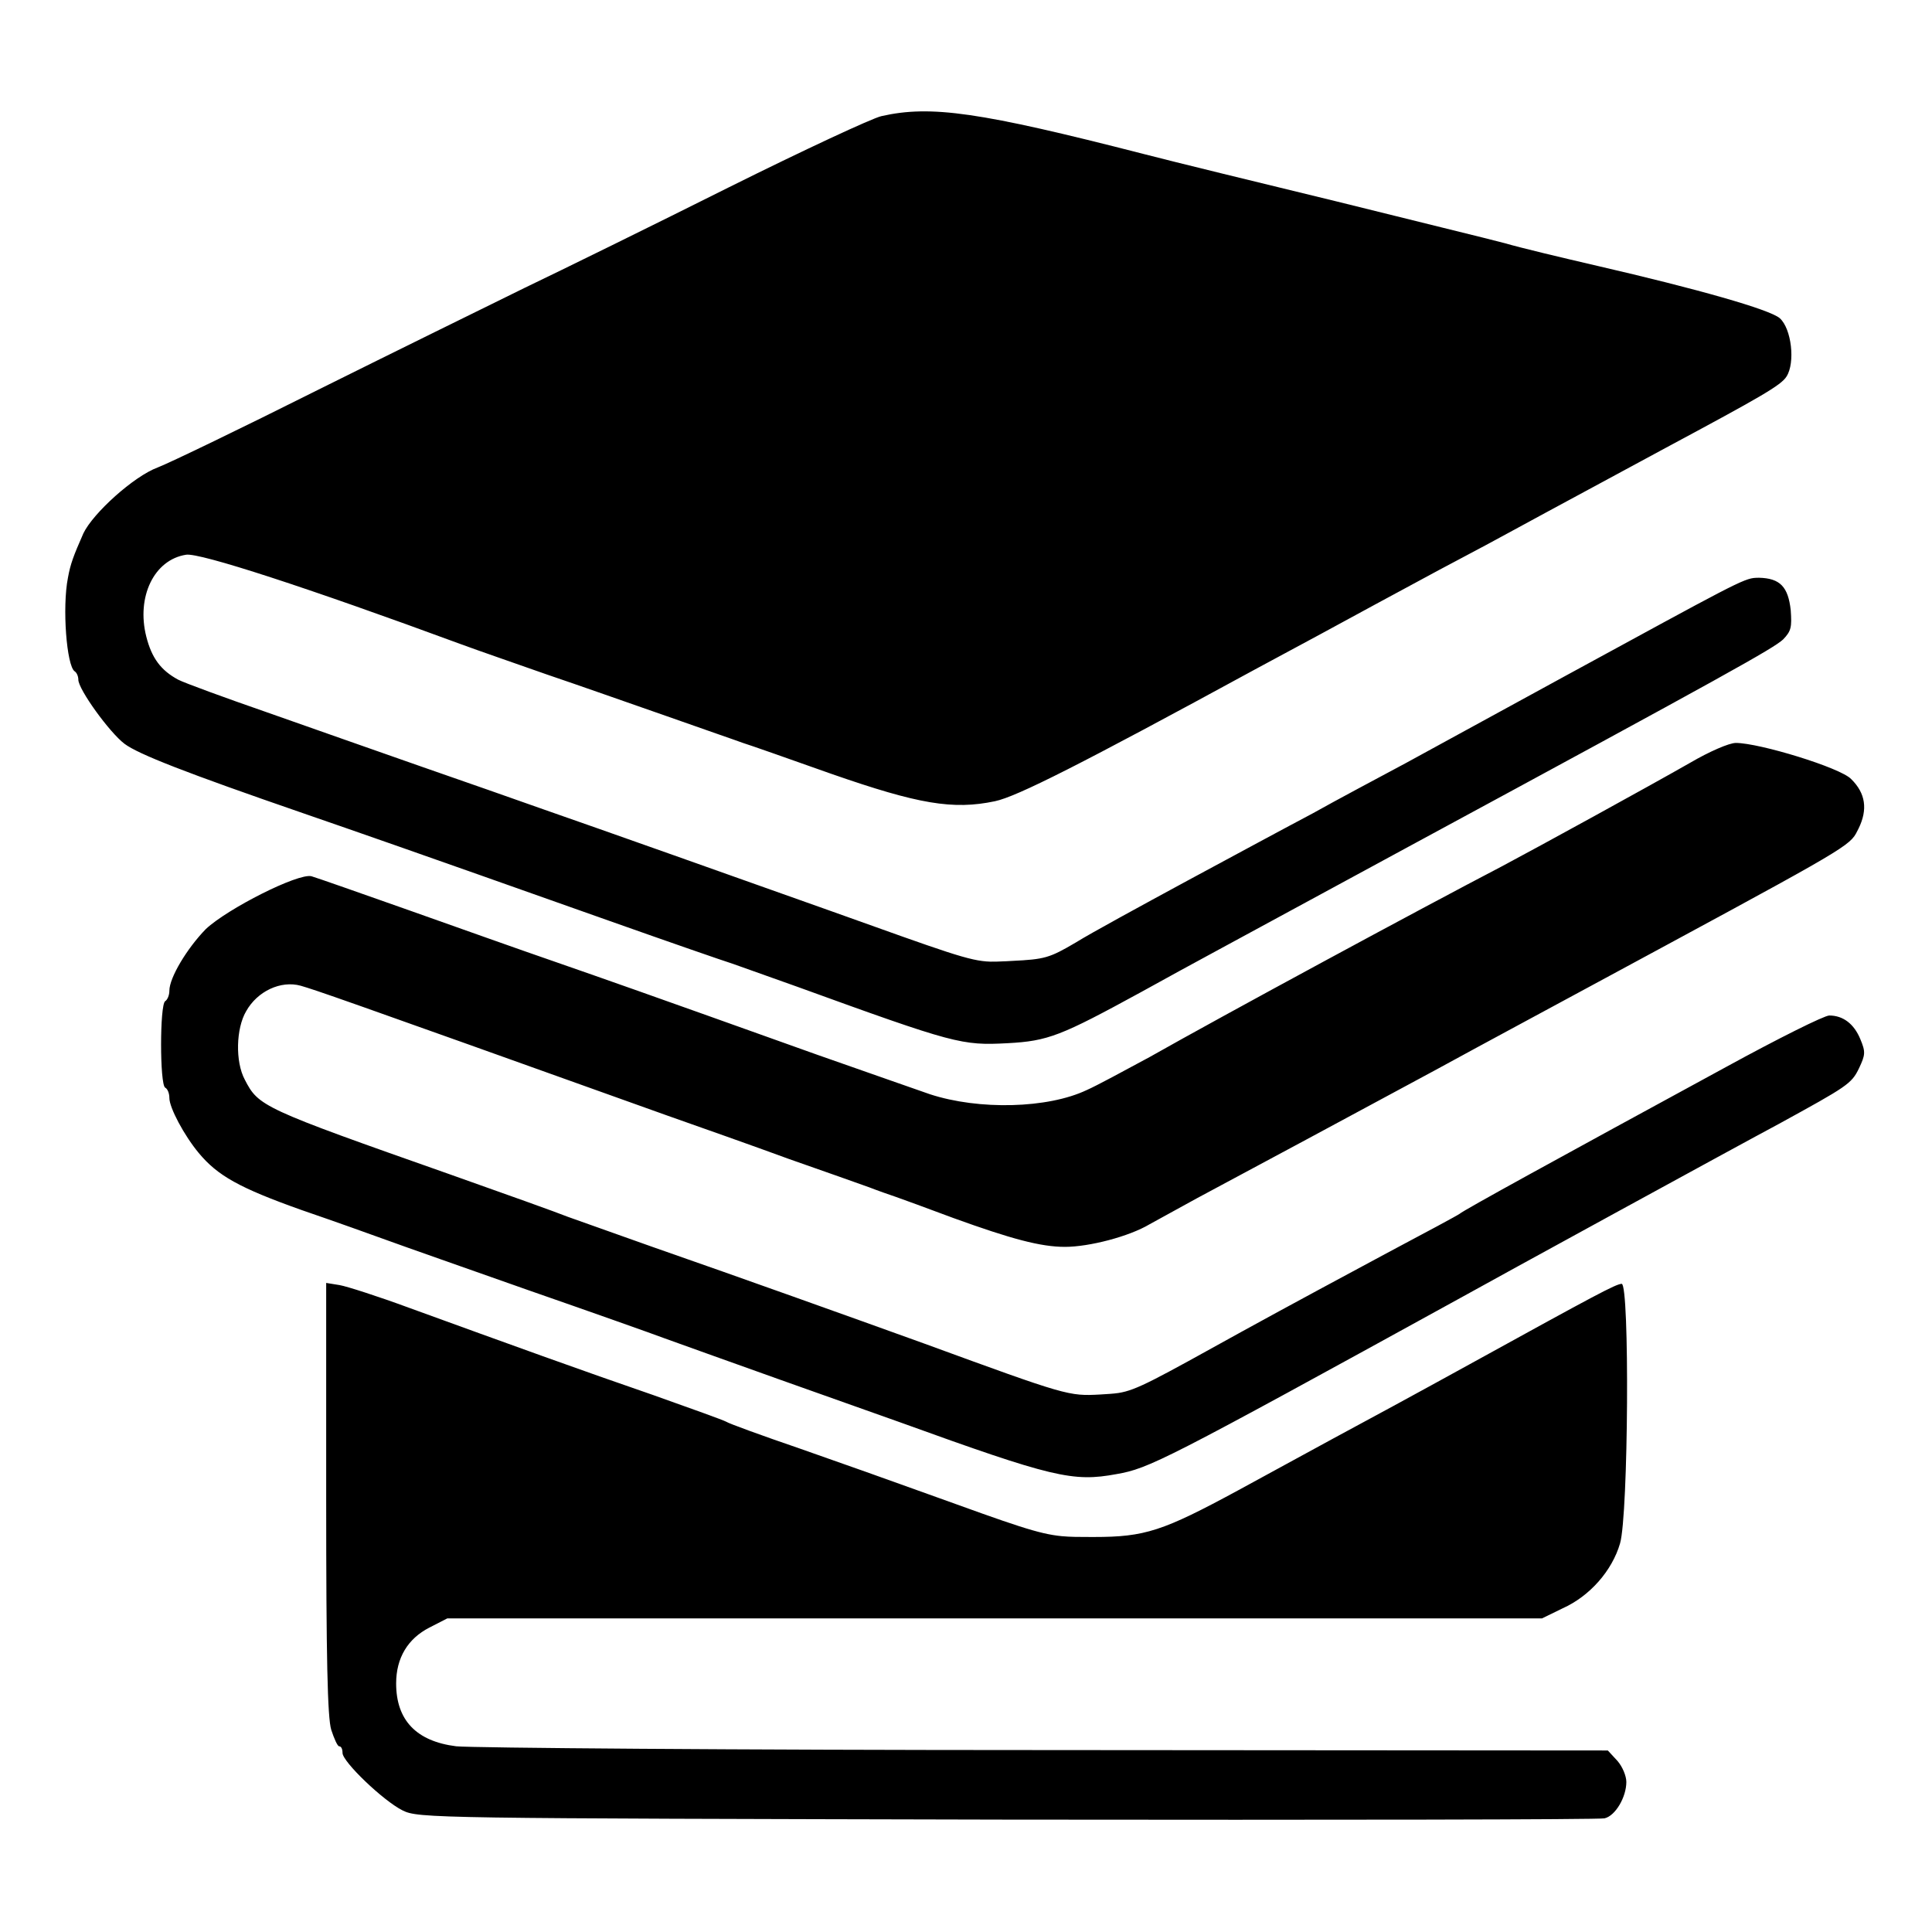
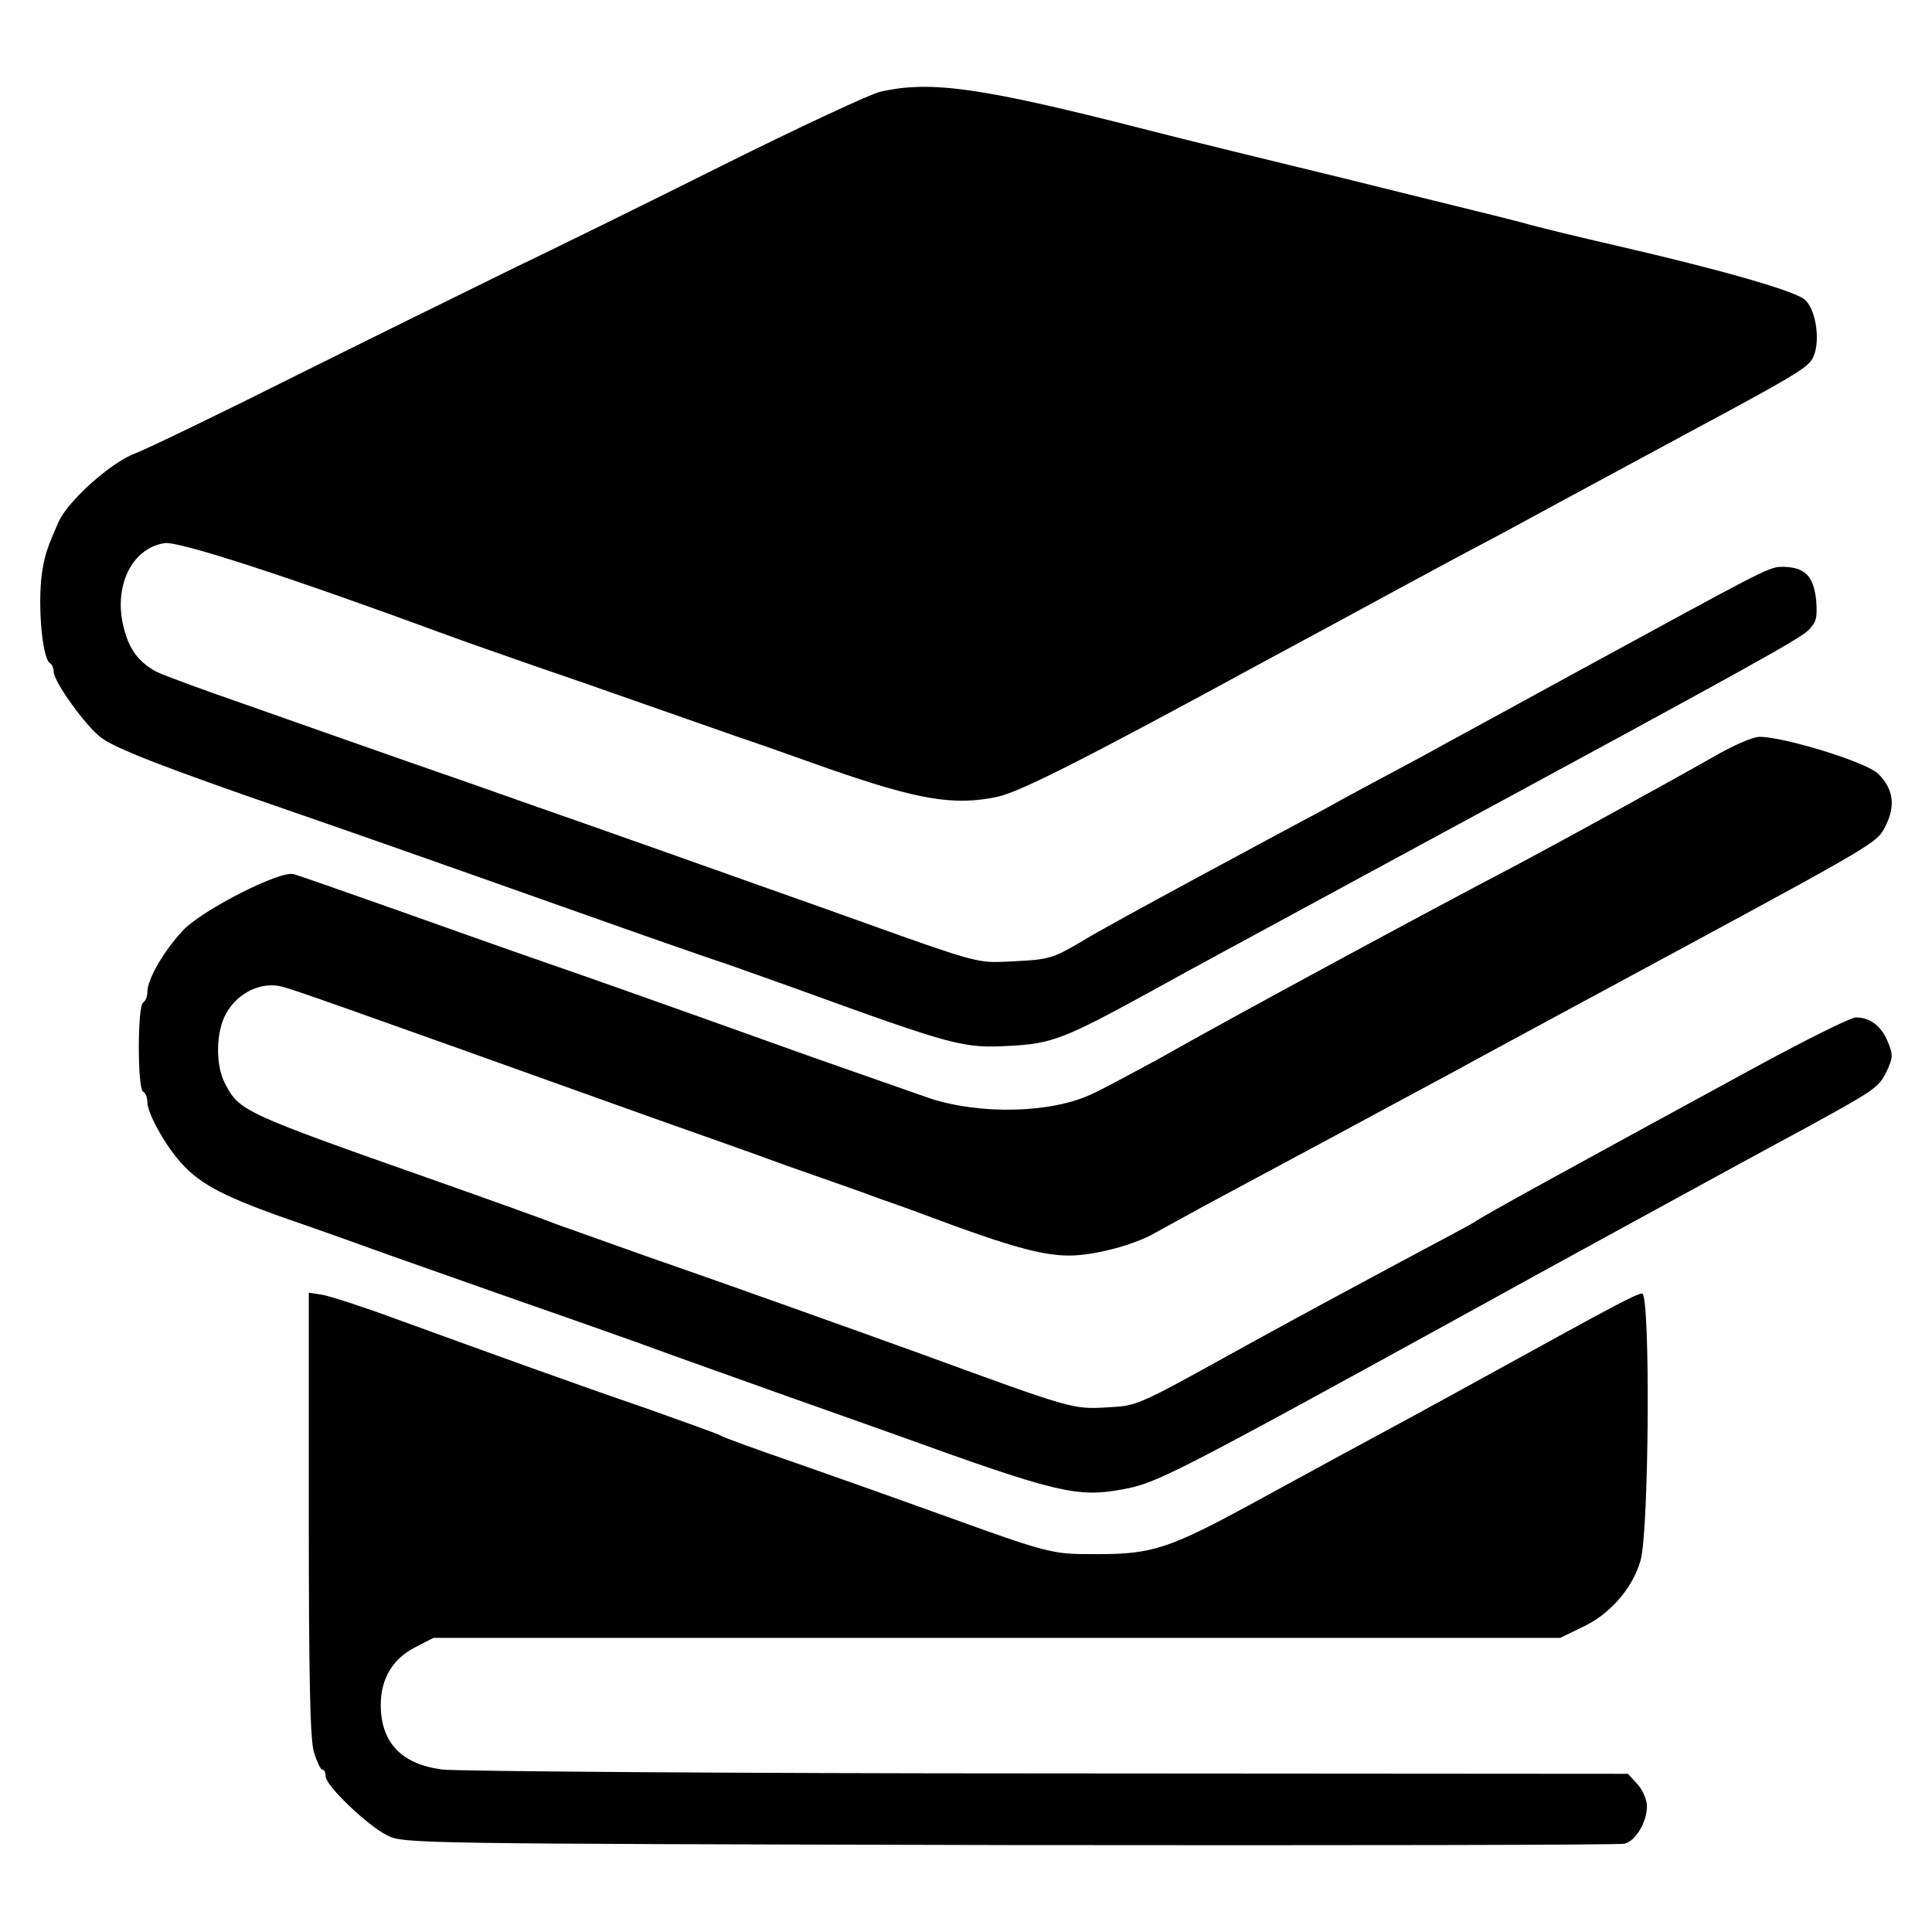
<svg xmlns="http://www.w3.org/2000/svg" width="24" height="24" viewBox="0 0 24 24">
-   <path d="M10.948 1.443 C11.563 1.303 12.172 1.391 14.203 1.912 C14.584 2.011 15.672 2.276 16.615 2.505 C17.557 2.74 18.5 2.969 18.693 3.021 C18.891 3.079 19.412 3.203 19.844 3.303 C21.079 3.588 21.984 3.844 22.109 3.953 C22.255 4.083 22.303 4.505 22.193 4.677 C22.125 4.787 21.869 4.932 20.693 5.563 C20.281 5.787 19.177 6.38 18.797 6.588 C18.625 6.683 18.303 6.855 18.079 6.973 C17.849 7.093 17.401 7.339 17.079 7.511 C16.755 7.688 16.083 8.052 15.588 8.317 C13.416 9.5 12.631 9.896 12.36 9.953 C11.839 10.063 11.407 9.989 10.333 9.615 C9.803 9.427 9.303 9.251 9.229 9.229 C9.161 9.203 8.735 9.057 8.281 8.896 C7.833 8.74 7.167 8.505 6.797 8.38 C6.432 8.251 5.943 8.083 5.719 8 C3.812 7.297 2.479 6.864 2.312 6.891 C1.912 6.953 1.693 7.416 1.817 7.907 C1.885 8.177 2 8.328 2.213 8.443 C2.292 8.484 2.792 8.667 3.317 8.849 C3.849 9.036 4.708 9.339 5.229 9.521 C5.755 9.703 6.437 9.943 6.745 10.052 C7.421 10.287 9.208 10.921 10.307 11.312 C11.782 11.839 12.041 11.938 12.303 11.946 C12.355 11.947 12.407 11.945 12.469 11.942 L12.498 11.941 L12.568 11.937 C12.979 11.917 13.036 11.901 13.364 11.708 C13.557 11.588 14.177 11.251 14.745 10.943 C15.307 10.64 16.011 10.26 16.307 10.104 C16.604 9.937 17.125 9.661 17.464 9.479 C17.803 9.292 18.688 8.812 19.437 8.401 C21.514 7.27 21.661 7.184 21.812 7.178 C21.824 7.177 21.837 7.177 21.85 7.177 C22.115 7.183 22.213 7.292 22.245 7.579 C22.26 7.792 22.251 7.839 22.151 7.943 C22.027 8.057 21.495 8.355 17.464 10.536 C14.807 11.979 14.959 11.891 14.177 12.323 C13.177 12.869 13.021 12.932 12.516 12.959 C11.948 12.989 11.864 12.969 9.896 12.255 C9.573 12.14 9.213 12.011 9.104 11.973 C8.989 11.937 8.297 11.697 7.563 11.437 C4.964 10.516 4.479 10.349 3.771 10.104 C2.307 9.599 1.719 9.369 1.547 9.24 C1.36 9.099 0.973 8.563 0.973 8.443 C0.973 8.401 0.953 8.355 0.927 8.339 C0.828 8.271 0.771 7.547 0.844 7.177 C0.875 7.005 0.912 6.907 1.036 6.625 C1.156 6.375 1.661 5.917 1.959 5.807 C2.109 5.749 3.005 5.317 3.948 4.844 C4.891 4.375 6.047 3.807 6.511 3.579 C6.979 3.355 8.125 2.792 9.052 2.328 C9.984 1.864 10.833 1.469 10.948 1.443 Z        M21 9.473 C21.229 9.339 21.479 9.229 21.563 9.229 C21.855 9.229 22.86 9.536 22.995 9.677 C23.177 9.855 23.203 10.057 23.088 10.292 C23.076 10.316 23.066 10.336 23.055 10.356 C22.959 10.526 22.753 10.632 19.719 12.271 C19.355 12.469 18.5 12.927 17.823 13.297 C16.656 13.927 15.735 14.421 14.869 14.885 C14.661 15 14.396 15.145 14.281 15.208 C14.027 15.36 13.531 15.489 13.229 15.489 C12.927 15.489 12.563 15.391 11.844 15.131 C11.521 15.011 11.197 14.891 11.131 14.869 C11.057 14.844 10.907 14.792 10.797 14.749 C10.683 14.708 10.229 14.547 9.797 14.396 C9.36 14.235 8.677 13.995 8.281 13.855 C4.093 12.355 3.932 12.303 3.735 12.245 C3.489 12.177 3.197 12.312 3.057 12.563 C2.932 12.776 2.921 13.188 3.041 13.412 C3.213 13.745 3.251 13.765 5.588 14.588 C6.281 14.833 6.937 15.068 7.052 15.115 L8.104 15.489 C9.24 15.885 10.521 16.344 11.489 16.693 C13.255 17.339 13.276 17.344 13.667 17.323 C13.76 17.317 13.828 17.314 13.895 17.304 C14.121 17.268 14.333 17.147 15.437 16.536 C15.984 16.235 16.807 15.792 17.255 15.552 C17.708 15.312 18.104 15.099 18.131 15.079 C18.177 15.036 19.344 14.396 21.448 13.251 C22.088 12.901 22.661 12.615 22.724 12.615 C22.896 12.615 23.031 12.719 23.109 12.907 C23.177 13.068 23.172 13.104 23.093 13.271 C23 13.464 22.948 13.495 22.093 13.964 C21.625 14.213 18.484 15.932 18.177 16.104 C14.437 18.161 14.276 18.24 13.869 18.312 C13.328 18.412 13.079 18.355 11.177 17.667 C10.995 17.604 10.328 17.364 9.693 17.14 C9.057 16.912 8.412 16.683 8.255 16.625 C8.104 16.568 7.339 16.297 6.563 16.027 C5.792 15.755 5.005 15.479 4.823 15.412 C4.636 15.344 4.156 15.172 3.745 15.031 C2.969 14.755 2.703 14.604 2.469 14.323 C2.287 14.104 2.104 13.76 2.104 13.64 C2.104 13.584 2.083 13.527 2.052 13.511 C1.984 13.473 1.984 12.479 2.052 12.437 C2.079 12.421 2.104 12.364 2.104 12.307 C2.104 12.145 2.323 11.781 2.557 11.541 C2.828 11.287 3.703 10.844 3.869 10.885 C3.927 10.901 4.473 11.093 5.079 11.307 C5.683 11.521 6.5 11.812 6.896 11.948 C7.599 12.193 7.885 12.292 10.156 13.104 C10.76 13.317 11.391 13.536 11.552 13.593 C12.161 13.792 13.016 13.771 13.5 13.541 C13.62 13.489 13.973 13.297 14.281 13.131 C15.203 12.609 17.64 11.292 18.651 10.765 C19.12 10.516 20.469 9.776 21 9.473 Z        M4.052 18.609 V15.937 L4.219 15.964 C4.307 15.979 4.697 16.104 5.079 16.245 C6.339 16.703 7.245 17.031 8.109 17.328 C8.579 17.495 8.984 17.64 9.021 17.661 C9.052 17.683 9.464 17.833 9.937 17.995 C10.412 18.161 11.131 18.416 11.536 18.563 C12.612 18.951 12.898 19.055 13.191 19.083 C13.298 19.093 13.406 19.093 13.555 19.093 H13.588 C14.224 19.093 14.443 19.021 15.385 18.511 C15.708 18.333 16.24 18.047 16.563 17.869 C16.885 17.697 17.651 17.281 18.255 16.948 C19.833 16.079 20.068 15.953 20.145 15.948 C20.245 15.948 20.229 18.817 20.125 19.172 C20.027 19.511 19.749 19.828 19.412 19.979 L19.156 20.104 H5.557 L5.333 20.219 C5.068 20.355 4.921 20.593 4.921 20.912 C4.921 21.369 5.172 21.631 5.667 21.693 C5.849 21.713 9.151 21.74 12.989 21.74 L19.973 21.745 L20.093 21.875 C20.156 21.948 20.203 22.063 20.203 22.136 C20.203 22.323 20.068 22.557 19.932 22.588 C19.869 22.604 16.531 22.609 12.511 22.604 C5.369 22.588 5.197 22.588 5 22.489 C4.76 22.369 4.255 21.885 4.255 21.776 C4.255 21.729 4.24 21.693 4.213 21.693 C4.193 21.693 4.151 21.599 4.115 21.489 C4.068 21.339 4.052 20.599 4.052 18.609 Z" />
+   <path d="M10.934 1.14 C11.566 0.996 12.193 1.086 14.284 1.622 C14.676 1.724 15.796 1.997 16.766 2.233 C17.736 2.475 18.706 2.71 18.905 2.764 C19.109 2.824 19.645 2.951 20.09 3.054 C21.361 3.347 22.292 3.611 22.421 3.723 C22.571 3.857 22.621 4.291 22.507 4.468 C22.437 4.582 22.174 4.731 20.964 5.38 C20.54 5.611 19.403 6.221 19.012 6.435 C18.835 6.533 18.504 6.71 18.273 6.831 C18.036 6.955 17.575 7.208 17.244 7.385 C16.91 7.567 16.219 7.942 15.709 8.215 C13.474 9.432 12.666 9.84 12.387 9.899 C11.851 10.012 11.406 9.936 10.3 9.551 C9.755 9.357 9.24 9.176 9.164 9.153 C9.094 9.127 8.656 8.976 8.188 8.811 C7.727 8.65 7.042 8.408 6.661 8.28 C6.285 8.147 5.782 7.974 5.552 7.888 C3.589 7.165 2.217 6.719 2.045 6.747 C1.633 6.811 1.408 7.287 1.536 7.793 C1.605 8.071 1.724 8.226 1.943 8.344 C2.024 8.387 2.539 8.575 3.079 8.762 C3.627 8.955 4.511 9.267 5.047 9.454 C5.589 9.641 6.291 9.888 6.608 10.001 C7.303 10.242 9.143 10.895 10.274 11.297 C11.792 11.84 12.059 11.942 12.328 11.95 C12.382 11.951 12.435 11.949 12.499 11.946 L12.529 11.945 L12.601 11.941 C13.024 11.92 13.083 11.904 13.42 11.705 C13.619 11.581 14.257 11.235 14.842 10.918 C15.42 10.606 16.145 10.215 16.449 10.054 C16.755 9.882 17.291 9.598 17.64 9.411 C17.989 9.218 18.9 8.724 19.671 8.301 C21.809 7.137 21.96 7.049 22.115 7.042 C22.128 7.041 22.141 7.041 22.154 7.041 C22.427 7.048 22.528 7.16 22.561 7.455 C22.576 7.674 22.567 7.723 22.464 7.83 C22.337 7.947 21.789 8.254 17.64 10.499 C14.905 11.984 15.062 11.893 14.257 12.338 C13.228 12.9 13.067 12.965 12.547 12.992 C11.963 13.023 11.876 13.003 9.851 12.268 C9.518 12.15 9.148 12.017 9.036 11.978 C8.917 11.941 8.205 11.694 7.449 11.426 C4.774 10.478 4.275 10.306 3.547 10.054 C2.04 9.534 1.435 9.297 1.258 9.165 C1.065 9.02 0.667 8.468 0.667 8.344 C0.667 8.301 0.646 8.254 0.619 8.237 C0.517 8.167 0.459 7.422 0.534 7.041 C0.566 6.864 0.604 6.763 0.732 6.473 C0.855 6.216 1.375 5.745 1.682 5.631 C1.836 5.572 2.758 5.127 3.729 4.64 C4.699 4.157 5.889 3.573 6.367 3.338 C6.848 3.108 8.028 2.528 8.982 2.051 C9.941 1.573 10.815 1.167 10.934 1.14 Z        M21.279 9.405 C21.515 9.267 21.773 9.153 21.859 9.153 C22.16 9.153 23.194 9.469 23.333 9.614 C23.52 9.798 23.547 10.006 23.429 10.248 L23.395 10.313 C23.296 10.488 23.084 10.598 19.961 12.284 C19.586 12.488 18.706 12.96 18.01 13.34 C16.808 13.989 15.861 14.497 14.969 14.975 L14.364 15.307 C14.103 15.464 13.592 15.597 13.281 15.597 C12.97 15.597 12.596 15.496 11.856 15.228 C11.523 15.104 11.19 14.981 11.122 14.958 C11.046 14.933 10.891 14.879 10.778 14.835 C10.661 14.793 10.194 14.627 9.749 14.472 C9.299 14.306 8.596 14.059 8.188 13.915 C3.878 12.371 3.712 12.317 3.51 12.258 C3.256 12.188 2.956 12.327 2.812 12.585 C2.683 12.804 2.672 13.228 2.795 13.459 C2.972 13.802 3.011 13.822 5.417 14.669 C6.13 14.921 6.805 15.163 6.924 15.212 L8.006 15.597 C9.176 16.004 10.494 16.477 11.49 16.836 C13.308 17.501 13.33 17.506 13.732 17.484 C13.828 17.478 13.898 17.475 13.967 17.465 C14.199 17.428 14.418 17.303 15.554 16.674 C16.117 16.364 16.964 15.908 17.425 15.661 C17.891 15.414 18.299 15.195 18.327 15.175 C18.374 15.13 19.575 14.472 21.741 13.293 C22.399 12.933 22.989 12.639 23.054 12.639 C23.231 12.639 23.37 12.745 23.45 12.939 C23.52 13.105 23.515 13.142 23.434 13.314 C23.338 13.512 23.285 13.544 22.404 14.027 C21.923 14.283 18.69 16.052 18.374 16.23 C14.525 18.347 14.359 18.428 13.94 18.502 C13.383 18.605 13.127 18.546 11.169 17.838 C10.982 17.773 10.295 17.526 9.642 17.296 C8.987 17.061 8.323 16.826 8.162 16.766 C8.006 16.707 7.219 16.428 6.42 16.15 C5.627 15.87 4.817 15.586 4.629 15.517 C4.437 15.447 3.943 15.27 3.52 15.125 C2.721 14.841 2.447 14.686 2.207 14.396 C2.019 14.171 1.831 13.817 1.831 13.693 C1.831 13.636 1.809 13.577 1.777 13.561 C1.707 13.522 1.707 12.498 1.777 12.455 C1.805 12.439 1.831 12.38 1.831 12.322 C1.831 12.155 2.056 11.78 2.297 11.533 C2.576 11.272 3.477 10.816 3.647 10.858 C3.707 10.874 4.269 11.072 4.893 11.292 C5.514 11.512 6.355 11.812 6.763 11.952 C7.487 12.204 7.781 12.306 10.118 13.142 C10.74 13.361 11.389 13.586 11.555 13.645 C12.182 13.85 13.062 13.828 13.56 13.592 C13.684 13.538 14.047 13.34 14.364 13.17 C15.313 12.632 17.821 11.277 18.862 10.734 C19.345 10.478 20.733 9.716 21.279 9.405 Z        M3.836 18.808 V16.058 L4.008 16.085 C4.098 16.101 4.5 16.23 4.893 16.375 C6.19 16.846 7.122 17.184 8.011 17.489 C8.495 17.661 8.912 17.81 8.95 17.832 C8.982 17.855 9.406 18.009 9.893 18.176 C10.382 18.347 11.122 18.609 11.539 18.76 C12.646 19.16 12.941 19.267 13.242 19.296 C13.352 19.306 13.463 19.306 13.617 19.306 H13.651 C14.305 19.306 14.531 19.232 15.5 18.707 C15.833 18.524 16.38 18.229 16.713 18.046 C17.044 17.869 17.833 17.441 18.454 17.098 C20.078 16.204 20.32 16.074 20.399 16.069 C20.503 16.069 20.486 19.022 20.379 19.387 C20.278 19.736 19.992 20.062 19.645 20.218 L19.382 20.346 H5.385 L5.154 20.465 C4.882 20.605 4.73 20.85 4.73 21.178 C4.73 21.648 4.989 21.918 5.498 21.982 C5.685 22.003 9.084 22.03 13.034 22.03 L20.223 22.035 L20.346 22.169 C20.411 22.244 20.459 22.363 20.459 22.438 C20.459 22.63 20.32 22.871 20.18 22.903 C20.116 22.92 16.68 22.925 12.542 22.92 C5.191 22.903 5.014 22.903 4.812 22.801 C4.564 22.678 4.045 22.18 4.045 22.067 C4.045 22.019 4.029 21.982 4.002 21.982 C3.981 21.982 3.938 21.885 3.901 21.772 C3.852 21.618 3.836 20.856 3.836 18.808 Z" />
</svg>
